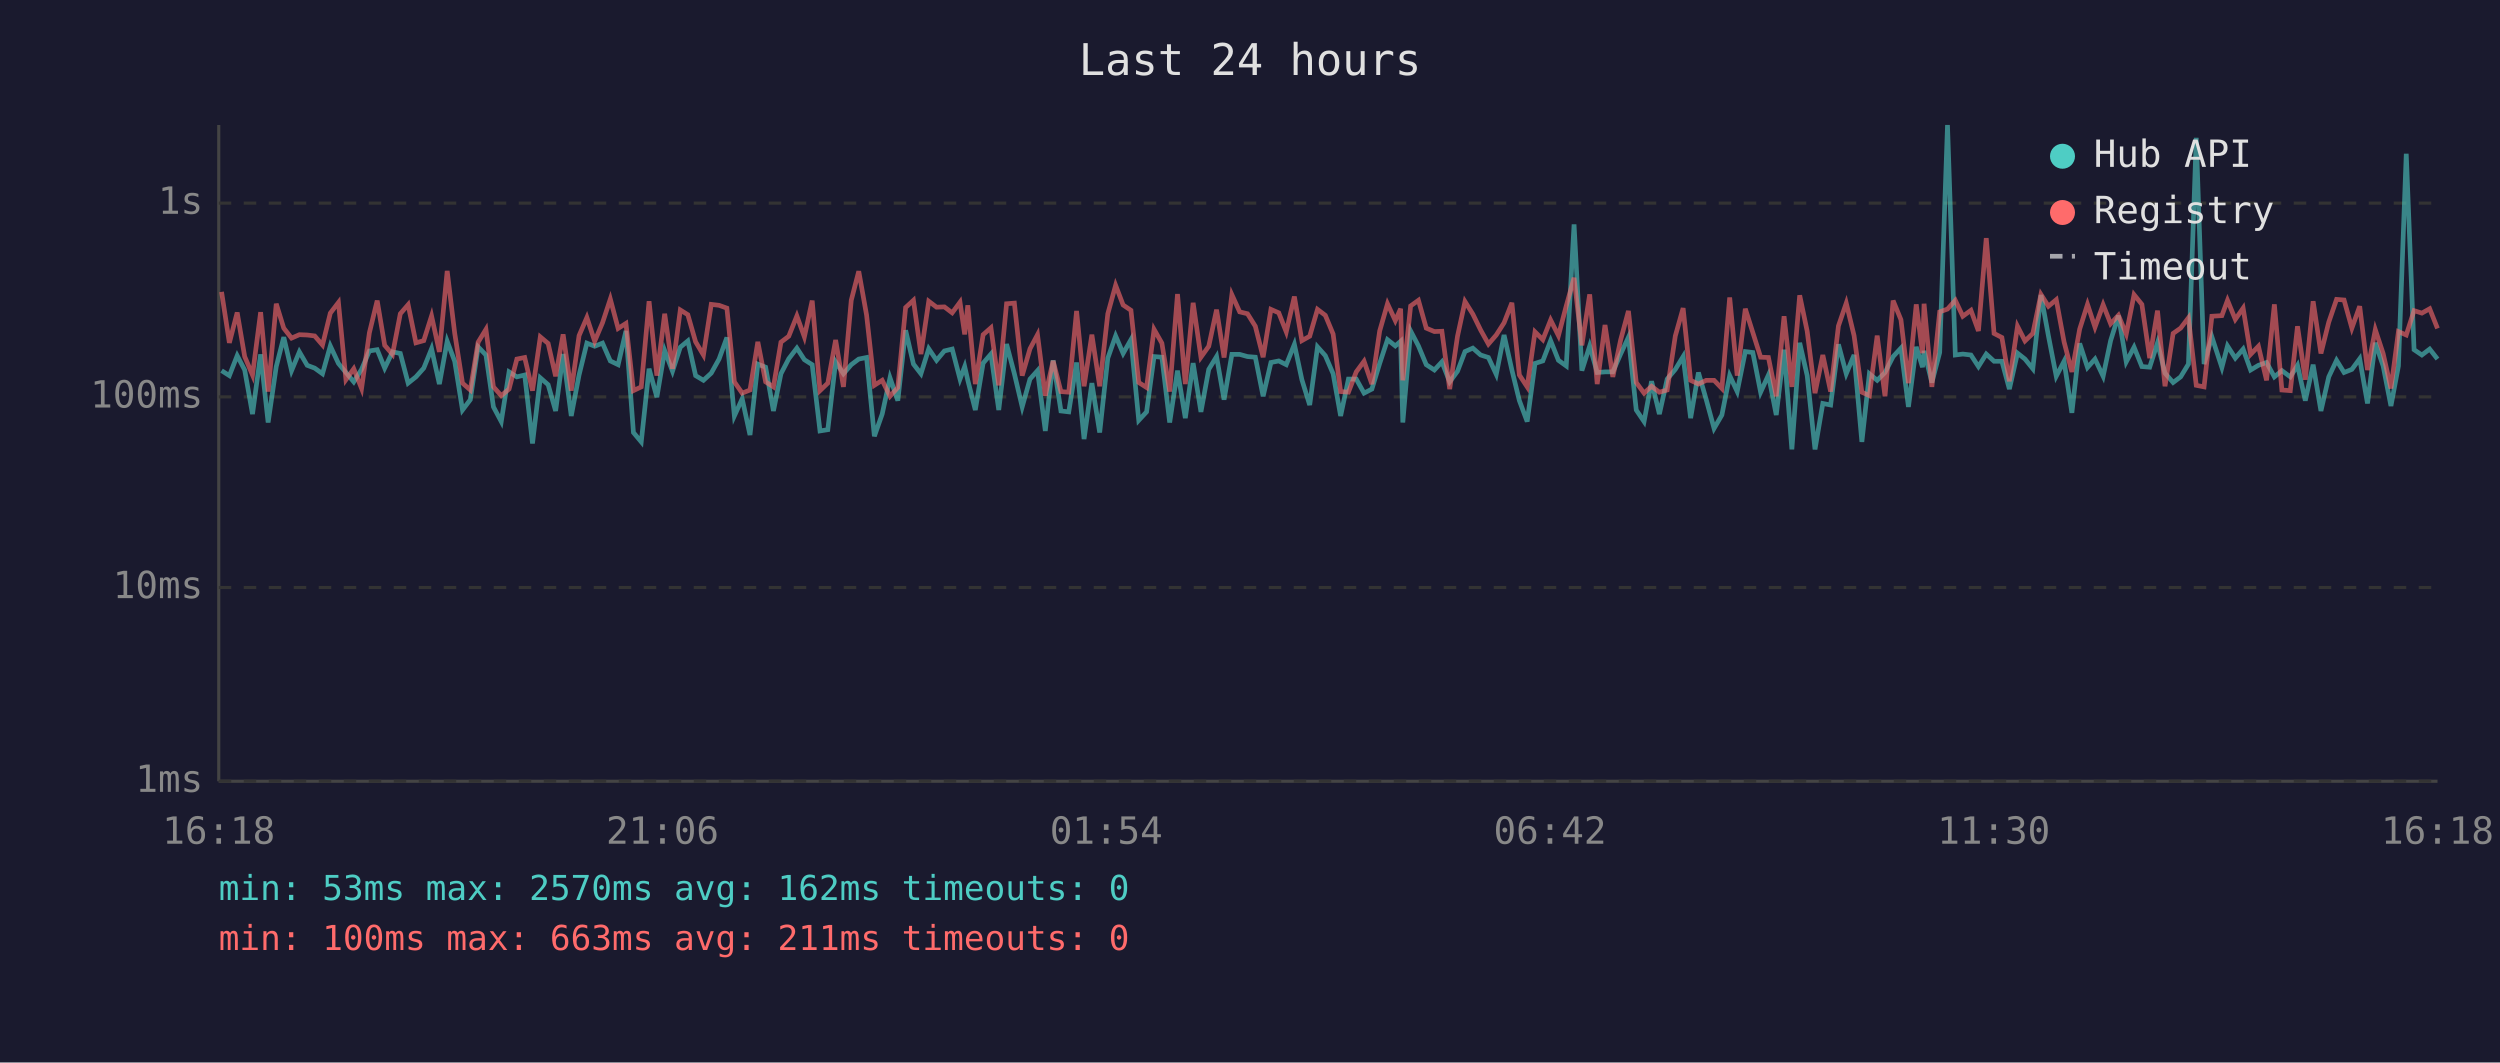
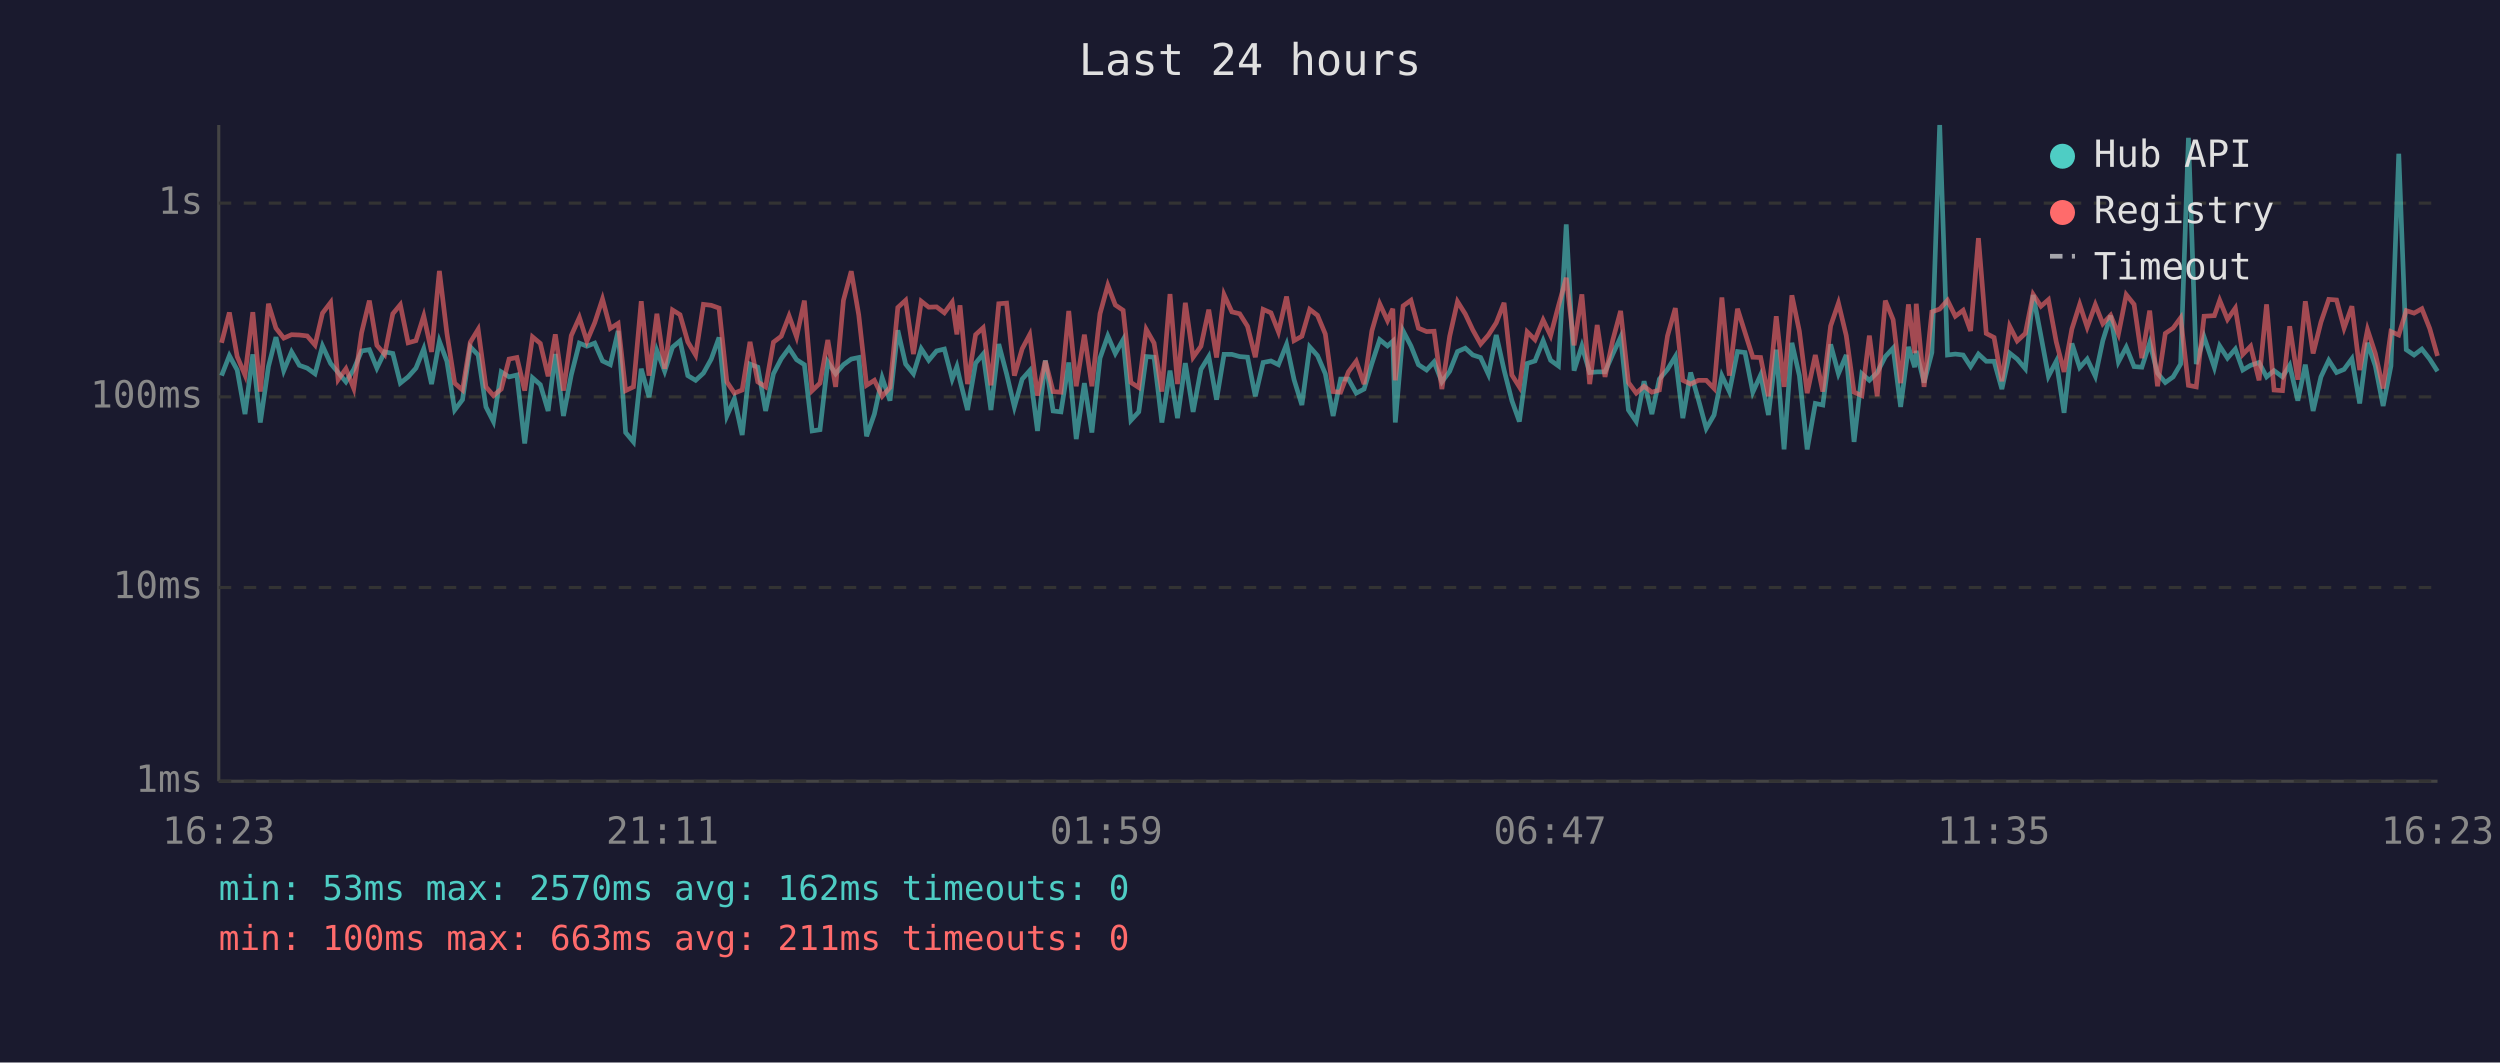
<svg xmlns="http://www.w3.org/2000/svg" viewBox="0 0 800 340" font-family="monospace" font-size="12">
  <rect width="800" height="340" fill="#1a1a2e" />
  <text x="400" y="24" fill="#e0e0e0" font-size="14" text-anchor="middle">Last 24 hours</text>
  <line x1="70" y1="40" x2="70" y2="250" stroke="#444" stroke-width="1" />
  <line x1="70" y1="250" x2="780" y2="250" stroke="#444" stroke-width="1" />
  <line x1="70" y1="250" x2="780" y2="250" stroke="#333" stroke-width="1" stroke-dasharray="4" />
  <text x="65" y="250" fill="#888" text-anchor="end" dominant-baseline="middle">1ms</text>
  <line x1="70" y1="188" x2="780" y2="188" stroke="#333" stroke-width="1" stroke-dasharray="4" />
  <text x="65" y="188" fill="#888" text-anchor="end" dominant-baseline="middle">10ms</text>
  <line x1="70" y1="127" x2="780" y2="127" stroke="#333" stroke-width="1" stroke-dasharray="4" />
  <text x="65" y="127" fill="#888" text-anchor="end" dominant-baseline="middle">100ms</text>
  <line x1="70" y1="65" x2="780" y2="65" stroke="#333" stroke-width="1" stroke-dasharray="4" />
  <text x="65" y="65" fill="#888" text-anchor="end" dominant-baseline="middle">1s</text>
-   <text x="70" y="270" fill="#888" text-anchor="middle">16:18</text>
-   <text x="212" y="270" fill="#888" text-anchor="middle">21:06</text>
-   <text x="354" y="270" fill="#888" text-anchor="middle">01:54</text>
-   <text x="496" y="270" fill="#888" text-anchor="middle">06:42</text>
-   <text x="638" y="270" fill="#888" text-anchor="middle">11:30</text>
-   <text x="780" y="270" fill="#888" text-anchor="middle">16:18</text>
-   <polyline points="70.9,118.6 73.4,120.2 75.9,113.8 78.3,118.4 80.8,132.5 83.4,113.4 85.8,135.2 88.4,117.3 90.8,107.9 93.3,118.6 95.8,112.6 98.3,116.9 100.7,117.8 103.2,119.6 105.7,110.7 108.3,116.3 110.7,119.2 113.2,122.2 115.7,118.2 118.2,112.3 120.7,111.9 123.1,117.8 125.6,112.6 128.1,113.1 130.6,122.6 133.1,120.6 135.6,117.8 138.1,111.6 140.6,122.9 143.1,109.2 145.5,115.6 148.0,131.2 150.5,127.9 153.0,111.0 155.5,113.6 157.9,130.2 160.4,134.9 162.9,119.0 165.4,120.6 167.9,120.0 170.4,141.9 172.9,120.9 175.4,123.1 177.8,131.5 180.2,113.3 182.8,133.1 185.3,120.0 187.8,109.8 190.3,110.8 192.8,109.8 195.3,115.5 197.8,116.7 200.3,105.9 202.7,138.4 205.2,141.4 207.7,118.0 210.2,127.1 212.7,112.2 215.2,118.8 217.7,111.1 220.1,109.1 222.6,120.2 225.1,121.7 227.6,119.4 230.1,114.9 232.6,108.0 235.0,133.1 237.5,127.6 240.0,139.2 242.5,116.5 245.0,117.5 247.5,131.5 249.9,119.6 252.4,114.8 255.0,111.4 257.4,115.1 259.9,116.7 262.4,137.9 264.9,137.5 267.4,115.8 269.9,119.6 272.4,116.7 274.8,114.9 277.3,114.4 279.8,139.6 282.3,132.5 284.8,120.9 287.3,128.2 289.8,105.7 292.3,116.5 294.7,119.6 297.2,111.6 299.7,115.3 302.2,112.3 304.7,111.7 307.2,121.3 308.7,117.3 309.7,121.7 312.1,131.2 314.6,116.2 317.1,113.3 319.6,131.2 322.1,110.1 324.6,119.6 327.1,130.2 329.6,121.3 332.0,118.6 334.5,137.9 337.0,115.3 339.5,131.5 342.0,131.8 344.5,116.0 346.9,140.5 349.4,122.6 351.9,138.4 354.5,114.6 357.0,107.5 359.4,113.1 361.9,108.7 364.4,134.5 366.9,131.8 369.3,114.1 371.8,114.3 374.3,135.2 376.8,118.6 379.3,133.8 381.8,116.2 384.3,131.8 386.8,118.2 389.3,114.1 391.7,127.9 394.2,113.4 396.7,113.4 399.2,114.1 401.7,114.3 404.2,126.8 406.7,116.0 409.2,115.5 411.6,116.7 414.2,110.2 416.6,121.5 419.1,129.6 421.6,111.0 424.1,113.8 426.6,119.6 429.0,133.1 431.5,121.3 434.0,121.3 436.5,125.8 439.0,124.5 441.5,116.3 444.0,108.7 446.5,110.7 448.2,109.2 448.9,135.2 451.4,105.9 453.9,110.7 456.4,116.7 459.0,118.4 461.4,115.8 463.9,122.2 466.4,118.8 468.8,112.5 471.3,111.4 473.8,113.6 476.3,114.4 478.8,119.8 481.3,107.2 483.8,118.4 486.2,128.2 488.7,134.9 491.2,116.3 493.7,115.5 496.2,109.0 498.7,115.3 501.2,117.1 503.7,71.8 506.2,118.6 508.7,110.7 511.1,119.2 513.6,119.0 516.1,119.0 518.6,113.3 521.1,107.9 523.6,131.2 526.1,134.9 528.5,122.0 531.0,132.5 533.5,121.3 536.1,118.2 538.6,114.1 541.0,133.8 543.5,119.2 546.0,127.9 548.5,137.1 551.0,132.8 553.5,120.2 555.9,125.3 558.5,112.5 560.9,112.8 563.4,125.5 565.9,120.0 568.4,132.8 570.9,111.9 573.4,143.8 575.9,109.7 578.3,120.2 580.8,143.8 583.3,129.1 585.8,129.6 588.3,110.2 590.8,119.6 593.3,113.6 595.8,141.4 598.2,119.6 600.7,121.7 603.2,119.2 605.8,114.1 608.3,111.4 610.7,130.2 613.2,111.0 615.2,117.5 615.7,112.3 618.2,122.4 620.7,112.8 623.2,40.0 625.7,113.6 628.1,113.3 630.7,113.6 633.1,117.3 635.6,113.3 638.1,115.6 640.6,115.6 643.0,124.5 645.6,113.0 648.0,114.9 650.5,118.0 653.1,94.4 655.5,107.5 658.0,120.4 660.5,115.6 663.0,132.1 665.5,109.9 668.0,117.6 670.4,114.9 673.0,120.4 675.4,109.0 677.9,101.0 680.4,115.8 682.9,111.1 685.4,117.3 687.9,117.5 690.4,109.7 692.8,119.4 695.4,122.4 697.8,120.6 700.3,116.5 702.8,44.1 705.3,116.5 707.8,107.8 711.0,117.6 712.8,110.7 715.3,114.6 717.8,111.7 720.2,118.4 722.7,116.9 725.3,116.0 727.8,120.6 730.2,118.6 732.9,120.6 735.2,116.9 737.7,128.2 740.2,116.7 742.7,131.5 745.2,120.6 747.7,115.3 750.1,119.2 752.6,118.2 755.1,114.8 757.6,129.1 760.1,109.7 762.6,117.1 765.1,129.9 767.5,117.1 770.0,49.2 772.5,111.9 775.0,113.6 777.5,111.7 780.0,114.9" fill="none" stroke="#4ecdc4" stroke-width="1.5" opacity="0.6" />
-   <polyline points="70.9,93.4 73.4,109.7 75.9,100.0 78.3,114.1 80.8,120.0 83.4,99.9 85.8,125.3 88.4,97.2 90.8,105.0 93.3,108.2 95.8,107.1 98.3,107.2 100.7,107.5 103.2,110.4 105.7,100.2 108.3,96.8 110.7,121.5 113.2,118.0 115.7,124.3 118.2,106.5 120.7,96.2 123.1,110.5 125.6,113.4 128.1,100.4 130.6,97.5 133.1,109.7 135.6,109.0 138.1,101.1 140.6,112.6 143.1,86.7 145.5,106.6 148.0,122.6 150.5,124.8 153.0,109.5 155.5,105.4 157.9,123.8 160.4,126.6 162.9,124.5 165.4,114.9 167.9,114.4 170.4,125.0 172.9,107.8 175.4,109.9 177.8,120.4 180.2,107.0 182.8,125.0 185.3,107.4 187.8,101.6 190.3,109.2 192.8,103.3 195.3,95.7 197.8,105.1 200.3,103.5 202.7,125.0 205.2,123.8 207.7,96.4 210.2,120.2 212.7,100.4 215.2,118.0 217.7,99.2 220.1,100.7 222.6,109.4 225.1,113.6 227.6,97.4 230.1,97.7 232.6,98.6 235.0,122.2 237.5,125.8 240.0,124.8 242.5,109.4 245.0,122.2 247.5,123.8 249.9,109.5 252.4,107.6 255.0,101.1 257.4,107.8 259.9,96.2 262.4,125.0 264.9,122.6 267.4,108.8 269.9,123.8 272.4,96.1 274.8,86.8 277.3,100.8 279.8,123.3 282.3,121.7 284.8,126.8 287.3,124.0 289.8,98.4 292.3,96.1 294.7,113.3 297.2,96.4 299.7,98.3 302.2,98.2 304.7,100.1 307.2,96.7 308.7,107.0 309.7,97.7 312.1,122.9 314.6,107.1 317.1,104.9 319.6,123.3 322.1,97.2 324.6,97.0 327.1,120.2 329.6,111.6 332.0,107.1 334.5,126.6 337.0,115.5 339.5,125.3 342.0,125.5 344.5,99.5 346.9,123.6 349.4,107.1 351.9,123.6 354.5,100.4 357.0,91.3 359.4,97.6 361.9,99.3 364.4,122.4 366.9,124.0 369.3,105.4 371.8,109.8 374.3,125.3 376.8,94.1 379.3,122.9 381.8,96.9 384.3,114.3 386.8,110.8 389.3,99.1 391.7,114.4 394.2,94.3 396.7,99.8 399.2,100.4 401.7,104.4 404.2,114.3 406.7,99.0 409.2,100.1 411.6,106.2 414.2,94.9 416.6,109.0 419.1,107.6 421.6,99.0 424.1,100.9 426.6,106.9 429.0,125.3 431.5,125.5 434.0,119.0 436.5,115.6 439.0,122.9 441.5,105.9 444.0,97.2 446.5,102.6 448.2,98.8 448.9,121.7 451.4,97.9 453.9,96.1 456.4,105.0 459.0,106.1 461.4,106.0 463.9,124.5 466.4,107.6 468.8,96.5 471.3,100.5 473.8,105.6 476.3,110.1 478.8,107.2 481.3,103.3 483.8,96.9 486.2,120.0 488.7,123.8 491.2,106.2 493.7,108.7 496.2,102.4 498.7,107.4 501.2,97.9 503.7,88.9 506.2,110.5 508.7,94.2 511.1,122.9 513.6,104.0 516.1,120.6 518.6,108.8 521.1,99.5 523.6,122.4 526.1,125.8 528.5,123.6 531.0,125.5 533.5,124.8 536.1,107.5 538.6,98.6 541.0,121.7 543.5,122.9 546.0,121.7 548.5,121.7 551.0,124.3 553.5,95.2 555.9,120.2 558.5,98.8 560.9,106.4 563.4,114.3 565.9,114.4 568.4,126.8 570.9,101.2 573.4,123.8 575.9,94.5 578.3,106.0 580.8,125.8 583.3,113.6 585.8,125.3 588.3,104.3 590.8,97.0 593.3,107.4 595.8,125.5 598.2,126.6 600.7,107.4 603.2,126.8 605.8,96.2 608.3,102.3 610.7,122.6 613.2,97.4 615.2,113.0 615.7,97.2 618.2,123.8 620.7,99.8 623.2,98.9 625.7,96.1 628.1,101.2 630.7,99.3 633.1,105.9 635.6,76.2 638.1,106.7 640.6,108.0 643.0,122.0 645.6,104.4 648.0,109.1 650.5,106.7 653.1,94.2 655.5,98.0 658.0,95.9 660.5,109.4 663.0,119.0 665.5,105.3 668.0,97.4 670.4,104.7 673.0,97.5 675.4,103.6 677.9,100.9 680.4,106.9 682.9,94.3 685.4,97.4 687.9,114.6 690.4,99.4 692.8,123.6 695.4,106.7 697.8,105.0 700.3,101.7 702.8,123.3 705.3,123.8 707.8,101.2 711.0,101.0 712.8,96.1 715.3,102.2 717.8,98.6 720.2,113.4 722.7,110.8 725.3,121.7 727.8,97.4 730.2,124.8 732.9,125.0 735.2,104.4 737.7,121.5 740.2,96.4 742.7,113.1 745.2,103.1 747.7,95.8 750.1,96.0 752.6,105.0 755.1,98.0 757.6,118.4 760.1,105.5 762.6,113.1 765.1,124.3 767.5,106.1 770.0,107.2 772.5,99.4 775.0,100.2 777.5,98.8 780.0,105.1" fill="none" stroke="#ff6b6b" stroke-width="1.5" opacity="0.6" />
+   <text x="70" y="270" fill="#888" text-anchor="middle">16:23</text>
+   <text x="212" y="270" fill="#888" text-anchor="middle">21:11</text>
+   <text x="354" y="270" fill="#888" text-anchor="middle">01:59</text>
+   <text x="496" y="270" fill="#888" text-anchor="middle">06:47</text>
+   <text x="638" y="270" fill="#888" text-anchor="middle">11:35</text>
+   <text x="780" y="270" fill="#888" text-anchor="middle">16:23</text>
+   <polyline points="70.9,120.2 73.4,113.8 75.9,118.4 78.4,132.5 80.9,113.4 83.3,135.2 85.9,117.3 88.3,107.9 90.8,118.6 93.3,112.6 95.8,116.9 98.3,117.8 100.8,119.6 103.2,110.7 105.8,116.3 108.2,119.2 110.7,122.2 113.2,118.2 115.7,112.3 118.2,111.9 120.6,117.8 123.1,112.6 125.7,113.1 128.1,122.6 130.6,120.6 133.1,117.8 135.6,111.6 138.1,122.9 140.6,109.2 143.0,115.6 145.5,131.2 148.0,127.9 150.5,111.0 153.0,113.6 155.5,130.2 157.9,134.9 160.4,119.0 162.9,120.6 165.4,120.0 167.9,141.9 170.4,120.9 172.9,123.1 175.4,131.5 177.7,113.3 180.3,133.1 182.8,120.0 185.4,109.8 187.8,110.8 190.3,109.8 192.8,115.5 195.3,116.7 197.8,105.9 200.2,138.4 202.7,141.4 205.2,118.0 207.7,127.1 210.2,112.2 212.7,118.8 215.2,111.1 217.6,109.1 220.1,120.2 222.6,121.7 225.1,119.4 227.6,114.9 230.1,108.0 232.6,133.1 235.0,127.6 237.5,139.2 240.0,116.5 242.5,117.5 245.0,131.5 247.5,119.6 250.0,114.8 252.5,111.4 254.9,115.1 257.4,116.7 259.9,137.9 262.4,137.5 264.9,115.8 267.4,119.6 269.9,116.7 272.4,114.9 274.8,114.4 277.3,139.6 279.8,132.5 282.3,120.9 284.8,128.2 287.3,105.7 289.8,116.5 292.3,119.6 294.8,111.6 297.2,115.3 299.7,112.3 302.2,111.7 304.7,121.3 306.2,117.3 307.2,121.7 309.6,131.2 312.2,116.2 314.6,113.3 317.1,131.2 319.6,110.1 322.1,119.6 324.6,130.2 327.1,121.3 329.5,118.6 332.0,137.9 334.5,115.3 337.0,131.5 339.5,131.8 342.0,116.0 344.4,140.5 347.0,122.6 349.4,138.4 352.0,114.6 354.5,107.5 356.9,113.1 359.4,108.7 361.9,134.5 364.4,131.8 366.8,114.1 369.3,114.3 371.8,135.2 374.4,118.6 376.8,133.8 379.3,116.2 381.8,131.8 384.3,118.2 386.8,114.1 389.3,127.9 391.7,113.4 394.2,113.4 396.7,114.1 399.2,114.3 401.7,126.8 404.2,116.0 406.7,115.5 409.1,116.7 411.7,110.2 414.1,121.5 416.6,129.6 419.1,111.0 421.6,113.8 424.1,119.6 426.6,133.1 429.0,121.3 431.5,121.3 434.0,125.8 436.5,124.5 439.0,116.3 441.5,108.7 444.0,110.7 445.7,109.2 446.5,135.2 449.0,105.9 451.5,110.7 453.9,116.7 456.5,118.4 458.9,115.8 461.4,122.2 463.9,118.8 466.4,112.5 468.9,111.4 471.3,113.6 473.8,114.4 476.3,119.8 478.8,107.2 481.3,118.4 483.8,128.2 486.2,134.9 488.7,116.3 491.2,115.5 493.8,109.0 496.2,115.3 498.7,117.1 501.2,71.8 503.7,118.6 506.2,110.7 508.7,119.2 511.1,119.0 513.6,119.0 516.1,113.3 518.6,107.9 521.1,131.2 523.6,134.9 526.1,122.0 528.6,132.5 531.0,121.3 533.6,118.2 536.1,114.1 538.5,133.8 541.0,119.2 543.5,127.9 546.0,137.1 548.5,132.8 551.0,120.2 553.4,125.3 556.0,112.5 558.4,112.8 560.9,125.5 563.4,120.0 565.9,132.8 568.4,111.9 570.9,143.8 573.4,109.7 575.8,120.2 578.3,143.8 580.9,129.1 583.3,129.6 585.8,110.2 588.3,119.6 590.8,113.6 593.3,141.4 595.8,119.6 598.2,121.7 600.7,119.2 603.3,114.1 605.8,111.4 608.2,130.2 610.7,111.0 612.7,117.5 613.2,112.3 615.7,122.4 618.2,112.8 620.7,40.0 623.2,113.6 625.7,113.3 628.2,113.6 630.6,117.3 633.1,113.3 635.6,115.6 638.1,115.6 640.6,124.5 643.1,113.0 645.5,114.9 648.1,118.0 650.6,94.4 653.1,107.5 655.5,120.4 658.0,115.6 660.5,132.1 663.0,109.9 665.5,117.6 667.9,114.9 670.5,120.4 672.9,109.0 675.4,101.0 677.9,115.8 680.4,111.1 682.9,117.3 685.4,117.5 687.9,109.7 690.4,119.4 692.9,122.4 695.4,120.6 697.8,116.5 700.3,44.1 702.8,116.5 705.3,107.8 708.6,117.6 710.3,110.7 712.8,114.6 715.3,111.7 717.7,118.4 720.2,116.9 722.9,116.0 725.3,120.6 727.7,118.6 730.4,120.6 732.7,116.9 735.3,128.2 737.7,116.7 740.2,131.5 742.7,120.6 745.2,115.3 747.7,119.2 750.1,118.2 752.6,114.8 755.1,129.1 757.6,109.7 760.1,117.1 762.6,129.9 765.1,117.1 767.6,49.2 770.0,111.9 772.5,113.6 775.0,111.7 777.5,114.9 780.0,118.8" fill="none" stroke="#4ecdc4" stroke-width="1.5" opacity="0.6" />
+   <polyline points="70.9,109.7 73.4,100.0 75.9,114.1 78.4,120.0 80.9,99.9 83.3,125.3 85.9,97.2 88.3,105.0 90.8,108.2 93.3,107.1 95.8,107.2 98.3,107.5 100.8,110.4 103.2,100.2 105.8,96.8 108.2,121.5 110.7,118.0 113.2,124.3 115.7,106.5 118.2,96.2 120.6,110.5 123.1,113.4 125.7,100.4 128.1,97.5 130.6,109.7 133.1,109.0 135.6,101.1 138.1,112.6 140.6,86.7 143.0,106.6 145.5,122.6 148.0,124.8 150.5,109.5 153.0,105.4 155.5,123.8 157.9,126.6 160.4,124.5 162.9,114.9 165.4,114.4 167.9,125.0 170.4,107.8 172.9,109.9 175.4,120.4 177.7,107.0 180.3,125.0 182.8,107.4 185.4,101.6 187.8,109.2 190.3,103.3 192.8,95.7 195.3,105.1 197.8,103.5 200.2,125.0 202.7,123.8 205.2,96.4 207.7,120.2 210.2,100.4 212.7,118.0 215.2,99.2 217.6,100.7 220.1,109.4 222.6,113.6 225.1,97.4 227.6,97.7 230.1,98.6 232.6,122.2 235.0,125.8 237.5,124.8 240.0,109.4 242.5,122.2 245.0,123.8 247.5,109.5 250.0,107.6 252.5,101.1 254.9,107.8 257.4,96.2 259.9,125.0 262.4,122.6 264.9,108.8 267.4,123.8 269.9,96.1 272.4,86.8 274.8,100.8 277.3,123.3 279.8,121.7 282.3,126.8 284.8,124.0 287.3,98.4 289.8,96.1 292.3,113.3 294.8,96.4 297.2,98.3 299.7,98.2 302.2,100.1 304.7,96.7 306.2,107.0 307.2,97.7 309.6,122.9 312.2,107.1 314.6,104.9 317.1,123.3 319.6,97.2 322.1,97.0 324.6,120.2 327.1,111.6 329.5,107.1 332.0,126.6 334.5,115.5 337.0,125.3 339.5,125.5 342.0,99.5 344.4,123.6 347.0,107.1 349.4,123.6 352.0,100.4 354.5,91.3 356.9,97.6 359.4,99.3 361.9,122.4 364.4,124.0 366.8,105.4 369.3,109.8 371.8,125.3 374.4,94.1 376.8,122.9 379.3,96.9 381.8,114.3 384.3,110.8 386.8,99.1 389.3,114.4 391.7,94.3 394.2,99.8 396.7,100.4 399.2,104.4 401.7,114.3 404.2,99.0 406.7,100.1 409.1,106.2 411.7,94.9 414.1,109.0 416.6,107.6 419.1,99.0 421.6,100.9 424.1,106.9 426.6,125.3 429.0,125.5 431.5,119.0 434.0,115.6 436.5,122.9 439.0,105.9 441.5,97.2 444.0,102.6 445.7,98.8 446.5,121.7 449.0,97.9 451.5,96.1 453.9,105.0 456.5,106.1 458.9,106.0 461.4,124.5 463.9,107.6 466.4,96.5 468.9,100.5 471.3,105.6 473.8,110.1 476.3,107.2 478.8,103.3 481.3,96.9 483.8,120.0 486.2,123.8 488.7,106.2 491.2,108.7 493.8,102.4 496.2,107.4 498.7,97.9 501.2,88.9 503.7,110.5 506.2,94.2 508.7,122.9 511.1,104.0 513.6,120.6 516.1,108.8 518.6,99.5 521.1,122.4 523.6,125.8 526.1,123.6 528.6,125.5 531.0,124.8 533.6,107.5 536.1,98.6 538.5,121.7 541.0,122.9 543.5,121.7 546.0,121.7 548.5,124.3 551.0,95.2 553.4,120.2 556.0,98.8 558.4,106.4 560.9,114.3 563.4,114.4 565.9,126.8 568.4,101.2 570.9,123.8 573.4,94.5 575.8,106.0 578.3,125.8 580.9,113.6 583.3,125.3 585.8,104.3 588.3,97.0 590.8,107.4 593.3,125.5 595.8,126.6 598.2,107.4 600.7,126.8 603.3,96.2 605.8,102.3 608.2,122.6 610.7,97.4 612.7,113.0 613.2,97.2 615.7,123.8 618.2,99.8 620.7,98.9 623.2,96.1 625.7,101.2 628.2,99.3 630.6,105.9 633.1,76.2 635.6,106.7 638.1,108.0 640.6,122.0 643.1,104.4 645.5,109.1 648.1,106.7 650.6,94.2 653.1,98.0 655.5,95.9 658.0,109.4 660.5,119.0 663.0,105.3 665.5,97.4 667.9,104.7 670.5,97.5 672.9,103.6 675.4,100.9 677.9,106.9 680.4,94.3 682.9,97.4 685.4,114.6 687.9,99.4 690.4,123.6 692.9,106.7 695.4,105.0 697.8,101.7 700.3,123.3 702.8,123.8 705.3,101.2 708.6,101.0 710.3,96.1 712.8,102.2 715.3,98.6 717.7,113.4 720.2,110.8 722.9,121.7 725.3,97.4 727.7,124.8 730.4,125.0 732.7,104.4 735.3,121.5 737.7,96.4 740.2,113.1 742.7,103.1 745.2,95.8 747.7,96.0 750.1,105.0 752.6,98.0 755.1,118.4 757.6,105.5 760.1,113.1 762.6,124.3 765.1,106.1 767.6,107.2 770.0,99.4 772.5,100.2 775.0,98.8 777.5,105.1 780.0,113.9" fill="none" stroke="#ff6b6b" stroke-width="1.5" opacity="0.6" />
  <circle cx="660" cy="50" r="4" fill="#4ecdc4" />
  <text x="670" y="50" fill="#e0e0e0" dominant-baseline="middle">Hub API</text>
  <circle cx="660" cy="68" r="4" fill="#ff6b6b" />
  <text x="670" y="68" fill="#e0e0e0" dominant-baseline="middle">Registry</text>
  <line x1="656" y1="82" x2="664" y2="82" stroke="#e0e0e0" stroke-width="1.5" stroke-dasharray="4,3" opacity="0.7" />
  <text x="670" y="86" fill="#e0e0e0" dominant-baseline="middle">Timeout</text>
  <text x="70" y="288" fill="#4ecdc4" font-size="11">min: 53ms  max: 2570ms  avg: 162ms  timeouts: 0</text>
  <text x="70" y="304" fill="#ff6b6b" font-size="11">min: 100ms  max: 663ms  avg: 211ms  timeouts: 0</text>
</svg>
